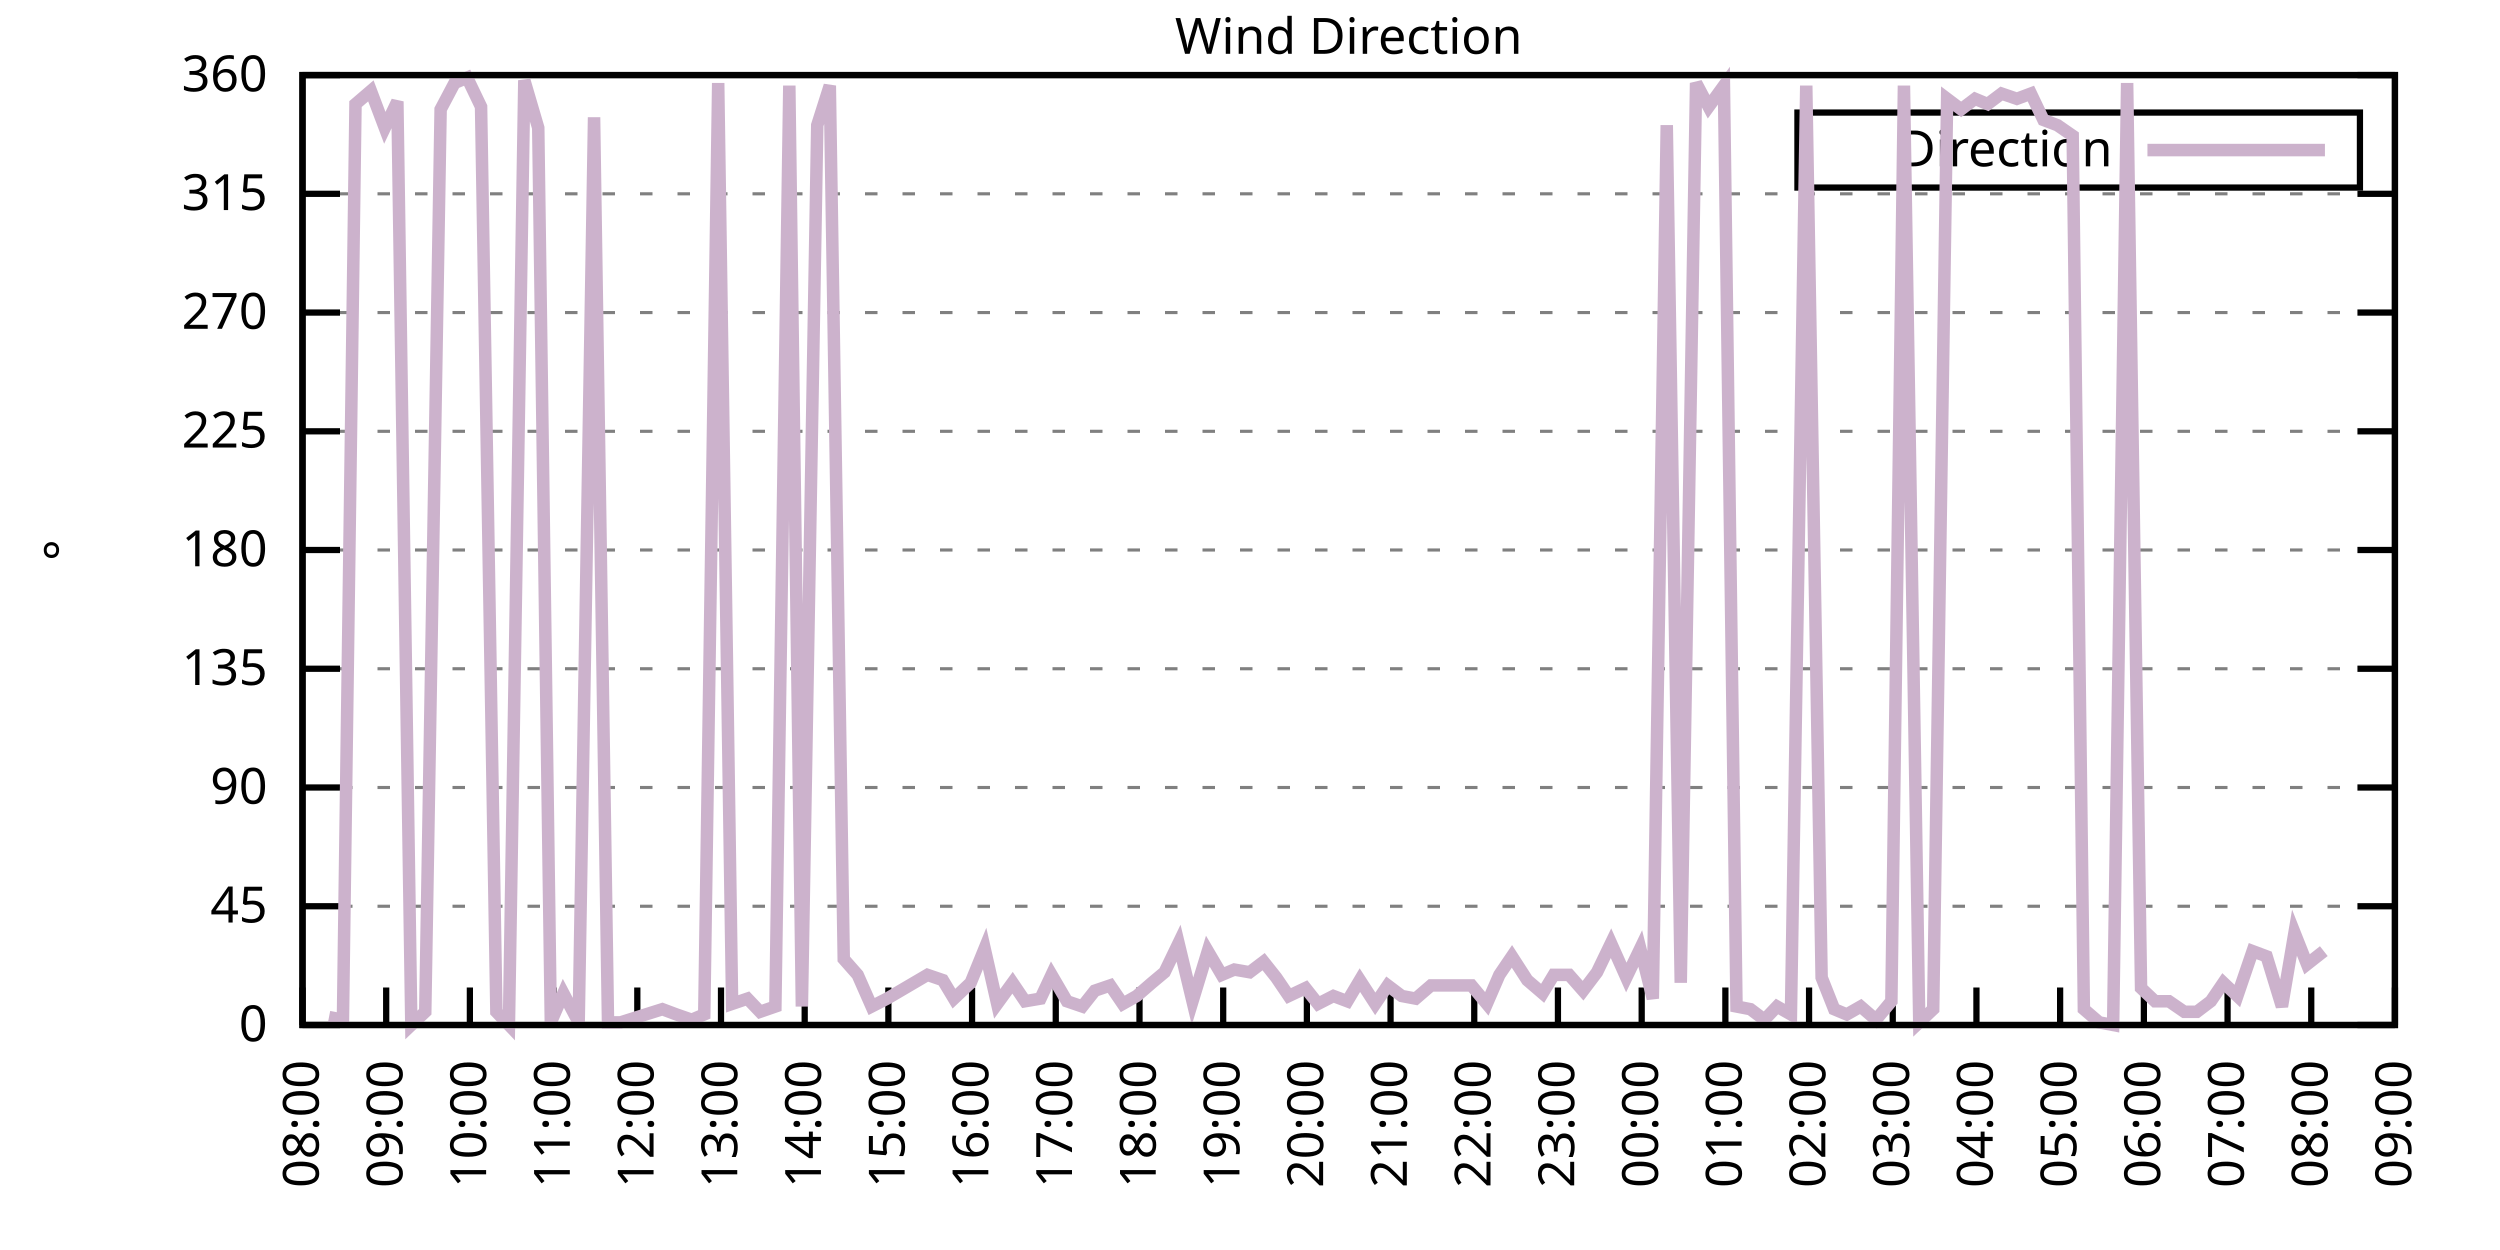
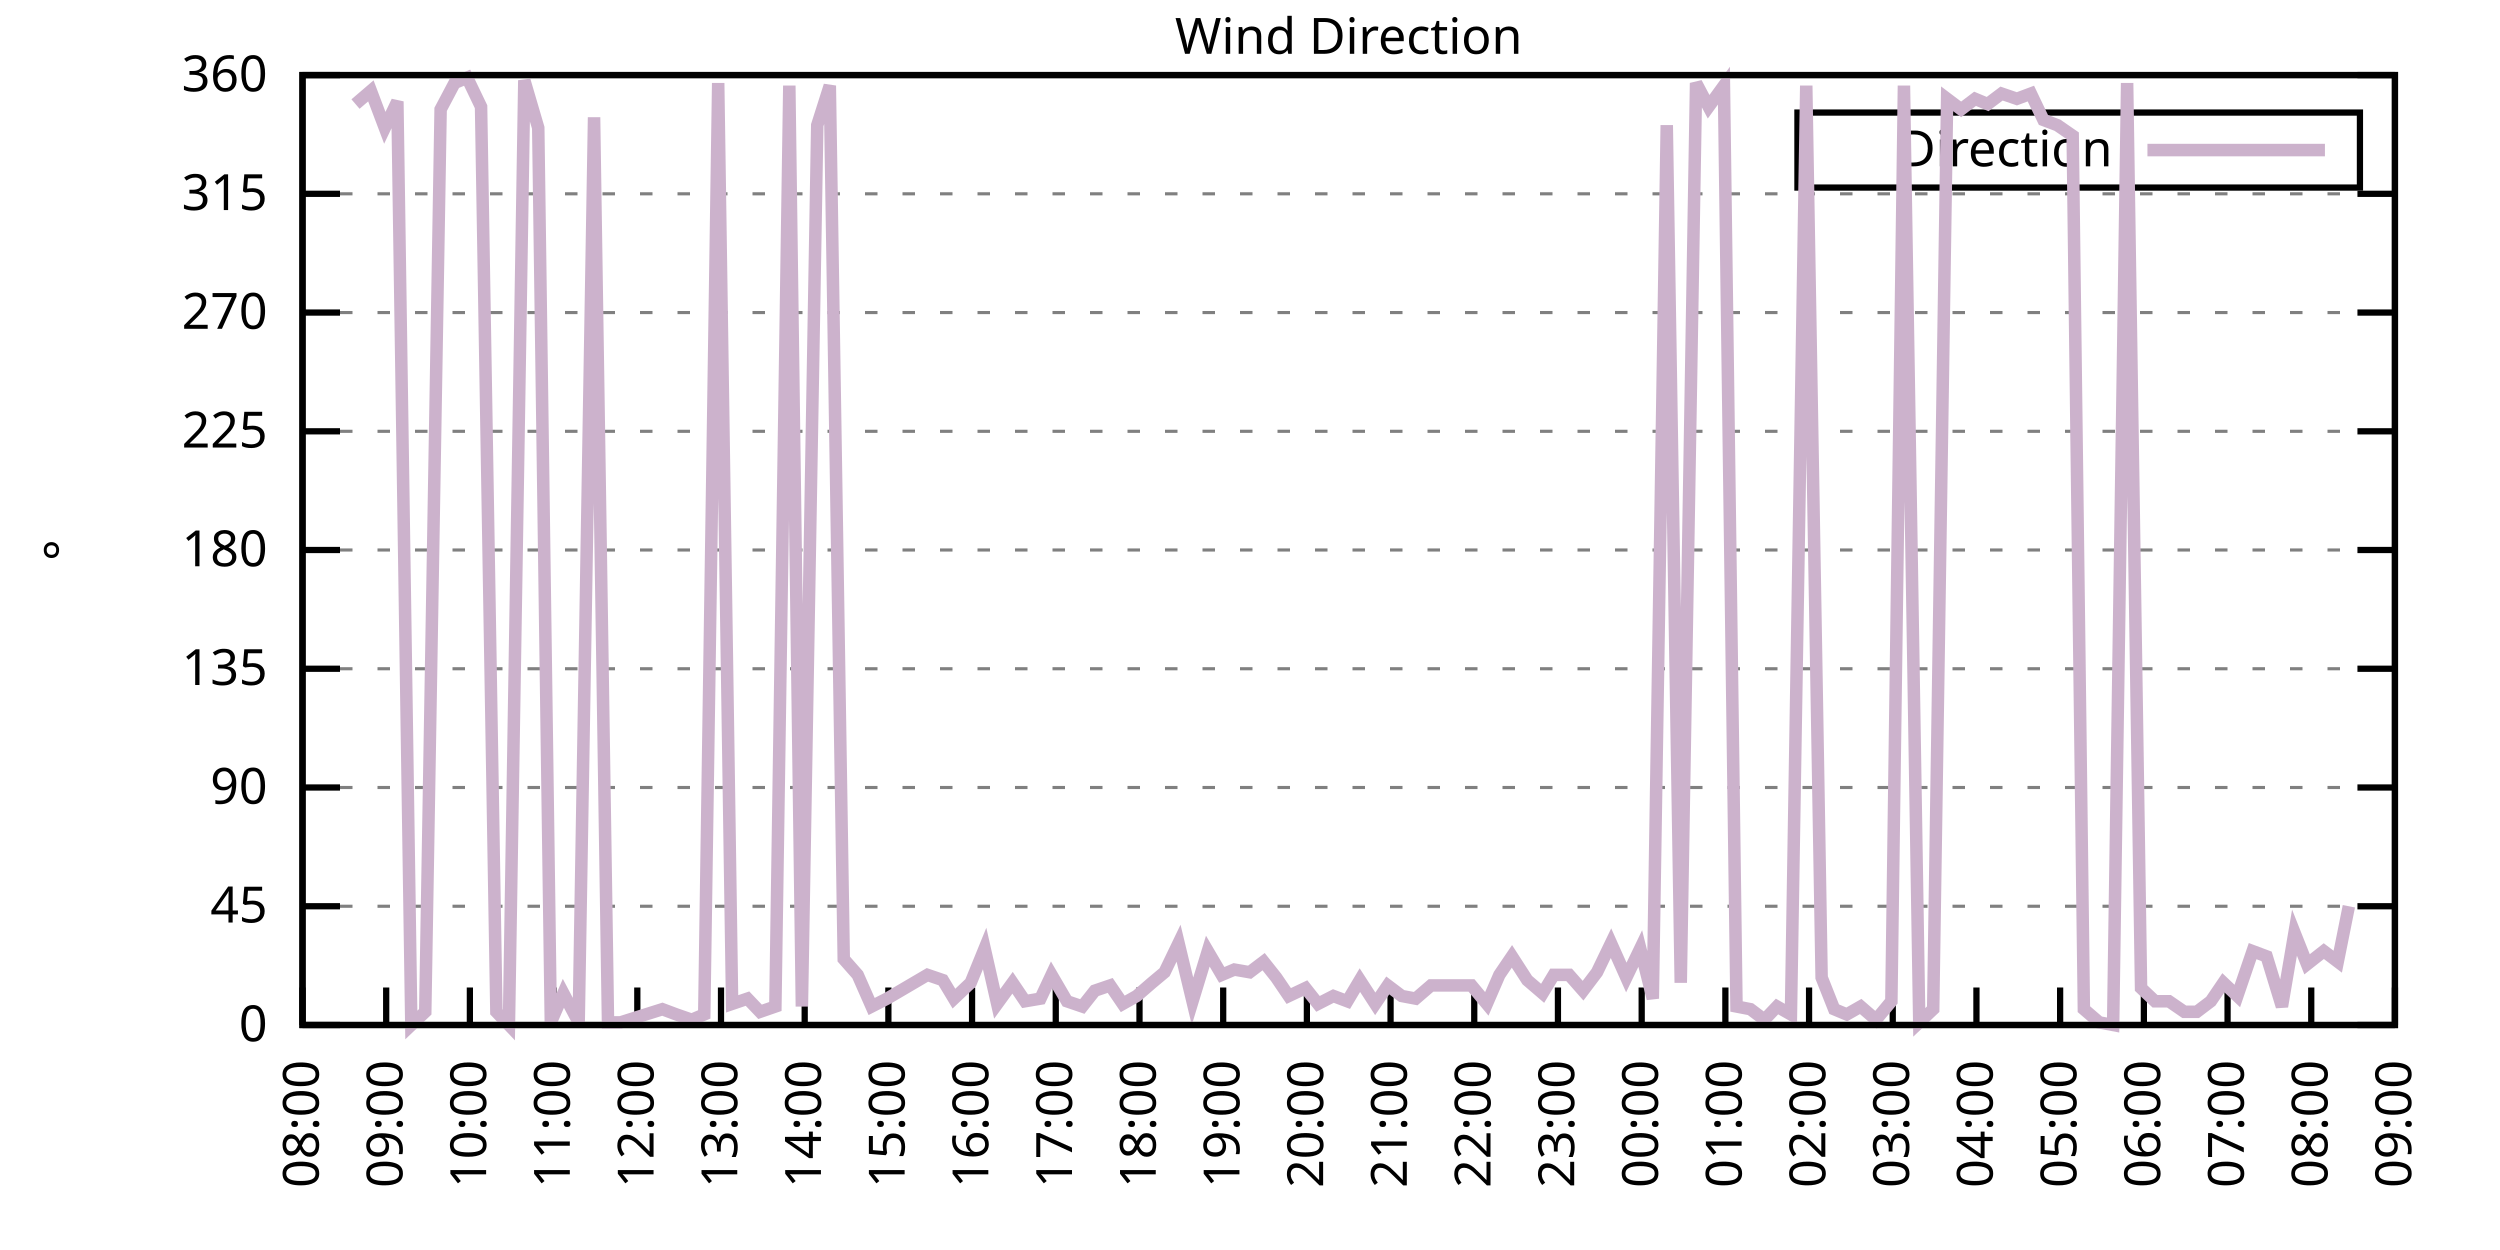
<svg xmlns="http://www.w3.org/2000/svg" xmlns:xlink="http://www.w3.org/1999/xlink" width="400" height="200" viewBox="0 0 400 200">
  <g id="gnuplot_canvas">
    <rect x="0" y="0" width="400" height="200" fill="none" />
    <defs>
      <circle id="gpDot" r="0.5" stroke-width="0.5" stroke="currentColor" />
      <path id="gpPt0" stroke-width="0.333" stroke="currentColor" d="M-1,0 h2 M0,-1 v2" />
      <path id="gpPt1" stroke-width="0.333" stroke="currentColor" d="M-1,-1 L1,1 M1,-1 L-1,1" />
      <path id="gpPt2" stroke-width="0.333" stroke="currentColor" d="M-1,0 L1,0 M0,-1 L0,1 M-1,-1 L1,1 M-1,1 L1,-1" />
      <rect id="gpPt3" stroke-width="0.333" stroke="currentColor" x="-1" y="-1" width="2" height="2" />
      <rect id="gpPt4" stroke-width="0.333" stroke="currentColor" fill="currentColor" x="-1" y="-1" width="2" height="2" />
      <circle id="gpPt5" stroke-width="0.333" stroke="currentColor" cx="0" cy="0" r="1" />
      <use xlink:href="#gpPt5" id="gpPt6" fill="currentColor" stroke="none" />
      <path id="gpPt7" stroke-width="0.333" stroke="currentColor" d="M0,-1.33 L-1.33,0.67 L1.33,0.67 z" />
      <use xlink:href="#gpPt7" id="gpPt8" fill="currentColor" stroke="none" />
      <use xlink:href="#gpPt7" id="gpPt9" stroke="currentColor" transform="rotate(180)" />
      <use xlink:href="#gpPt9" id="gpPt10" fill="currentColor" stroke="none" />
      <use xlink:href="#gpPt3" id="gpPt11" stroke="currentColor" transform="rotate(45)" />
      <use xlink:href="#gpPt11" id="gpPt12" fill="currentColor" stroke="none" />
      <path id="gpPt13" stroke-width="0.333" stroke="currentColor" d="M0,1.330 L1.265,0.411 L0.782,-1.067 L-0.782,-1.076 L-1.265,0.411 z" />
      <use xlink:href="#gpPt13" id="gpPt14" fill="currentColor" stroke="none" />
      <filter id="textbox" filterUnits="objectBoundingBox" x="0" y="0" height="1" width="1">
        <feFlood flood-color="white" flood-opacity="1" result="bgnd" />
        <feComposite in="SourceGraphic" in2="bgnd" operator="atop" />
      </filter>
      <filter id="greybox" filterUnits="objectBoundingBox" x="0" y="0" height="1" width="1">
        <feFlood flood-color="lightgrey" flood-opacity="1" result="grey" />
        <feComposite in="SourceGraphic" in2="grey" operator="atop" />
      </filter>
    </defs>
    <g fill="none" color="white" stroke="currentColor" stroke-width="1.00" stroke-linecap="butt" stroke-linejoin="miter">
</g>
    <g fill="none" color="black" stroke="currentColor" stroke-width="1.00" stroke-linecap="butt" stroke-linejoin="miter">
      <g stroke="none" shape-rendering="crispEdges">
        <polygon fill="rgb(255, 255, 255)" points="48.40,164.00 383.18,164.00 383.18,12.02 48.40,12.02 " />
      </g>
    </g>
    <g fill="none" color="black" stroke="currentColor" stroke-width="1.00" stroke-linecap="butt" stroke-linejoin="miter">
</g>
    <g fill="none" color="black" stroke="black" stroke-width="0.50" stroke-linecap="butt" stroke-linejoin="miter">
</g>
    <g fill="none" color="gray" stroke="currentColor" stroke-width="0.50" stroke-linecap="butt" stroke-linejoin="miter">
      <path stroke="gray" stroke-dasharray="2,4" class="gridline" d="M48.40,164.00 L383.19,164.00  " />
    </g>
    <g fill="none" color="gray" stroke="gray" stroke-width="1.00" stroke-linecap="butt" stroke-linejoin="miter">
</g>
    <g fill="none" color="black" stroke="currentColor" stroke-width="1.00" stroke-linecap="butt" stroke-linejoin="miter">
      <path stroke="black" d="M48.40,164.00 L54.40,164.00 M383.19,164.00 L377.19,164.00  " />
      <g transform="translate(42.80,166.60)" stroke="none" fill="black" font-family="Sans" font-size="8.00" text-anchor="end">
        <text>
          <tspan font-family="Sans"> 0</tspan>
        </text>
      </g>
    </g>
    <g fill="none" color="black" stroke="currentColor" stroke-width="1.00" stroke-linecap="butt" stroke-linejoin="miter">
</g>
    <g fill="none" color="black" stroke="black" stroke-width="0.50" stroke-linecap="butt" stroke-linejoin="miter">
</g>
    <g fill="none" color="gray" stroke="currentColor" stroke-width="0.50" stroke-linecap="butt" stroke-linejoin="miter">
      <path stroke="gray" stroke-dasharray="2,4" class="gridline" d="M48.40,145.00 L383.19,145.00  " />
    </g>
    <g fill="none" color="gray" stroke="gray" stroke-width="1.00" stroke-linecap="butt" stroke-linejoin="miter">
</g>
    <g fill="none" color="black" stroke="currentColor" stroke-width="1.00" stroke-linecap="butt" stroke-linejoin="miter">
      <path stroke="black" d="M48.40,145.00 L54.40,145.00 M383.19,145.00 L377.19,145.00  " />
      <g transform="translate(42.80,147.60)" stroke="none" fill="black" font-family="Sans" font-size="8.00" text-anchor="end">
        <text>
          <tspan font-family="Sans"> 45</tspan>
        </text>
      </g>
    </g>
    <g fill="none" color="black" stroke="currentColor" stroke-width="1.00" stroke-linecap="butt" stroke-linejoin="miter">
</g>
    <g fill="none" color="black" stroke="black" stroke-width="0.50" stroke-linecap="butt" stroke-linejoin="miter">
</g>
    <g fill="none" color="gray" stroke="currentColor" stroke-width="0.50" stroke-linecap="butt" stroke-linejoin="miter">
      <path stroke="gray" stroke-dasharray="2,4" class="gridline" d="M48.40,126.00 L383.19,126.00  " />
    </g>
    <g fill="none" color="gray" stroke="gray" stroke-width="1.00" stroke-linecap="butt" stroke-linejoin="miter">
</g>
    <g fill="none" color="black" stroke="currentColor" stroke-width="1.00" stroke-linecap="butt" stroke-linejoin="miter">
      <path stroke="black" d="M48.40,126.00 L54.40,126.00 M383.19,126.00 L377.19,126.00  " />
      <g transform="translate(42.80,128.60)" stroke="none" fill="black" font-family="Sans" font-size="8.00" text-anchor="end">
        <text>
          <tspan font-family="Sans"> 90</tspan>
        </text>
      </g>
    </g>
    <g fill="none" color="black" stroke="currentColor" stroke-width="1.00" stroke-linecap="butt" stroke-linejoin="miter">
</g>
    <g fill="none" color="black" stroke="black" stroke-width="0.50" stroke-linecap="butt" stroke-linejoin="miter">
</g>
    <g fill="none" color="gray" stroke="currentColor" stroke-width="0.50" stroke-linecap="butt" stroke-linejoin="miter">
      <path stroke="gray" stroke-dasharray="2,4" class="gridline" d="M48.40,107.00 L383.19,107.00  " />
    </g>
    <g fill="none" color="gray" stroke="gray" stroke-width="1.00" stroke-linecap="butt" stroke-linejoin="miter">
</g>
    <g fill="none" color="black" stroke="currentColor" stroke-width="1.00" stroke-linecap="butt" stroke-linejoin="miter">
      <path stroke="black" d="M48.40,107.00 L54.40,107.00 M383.19,107.00 L377.19,107.00  " />
      <g transform="translate(42.80,109.60)" stroke="none" fill="black" font-family="Sans" font-size="8.00" text-anchor="end">
        <text>
          <tspan font-family="Sans"> 135</tspan>
        </text>
      </g>
    </g>
    <g fill="none" color="black" stroke="currentColor" stroke-width="1.00" stroke-linecap="butt" stroke-linejoin="miter">
</g>
    <g fill="none" color="black" stroke="black" stroke-width="0.50" stroke-linecap="butt" stroke-linejoin="miter">
</g>
    <g fill="none" color="gray" stroke="currentColor" stroke-width="0.50" stroke-linecap="butt" stroke-linejoin="miter">
      <path stroke="gray" stroke-dasharray="2,4" class="gridline" d="M48.40,88.00 L383.19,88.00  " />
    </g>
    <g fill="none" color="gray" stroke="gray" stroke-width="1.00" stroke-linecap="butt" stroke-linejoin="miter">
</g>
    <g fill="none" color="black" stroke="currentColor" stroke-width="1.00" stroke-linecap="butt" stroke-linejoin="miter">
      <path stroke="black" d="M48.40,88.00 L54.40,88.00 M383.19,88.00 L377.19,88.00  " />
      <g transform="translate(42.80,90.60)" stroke="none" fill="black" font-family="Sans" font-size="8.00" text-anchor="end">
        <text>
          <tspan font-family="Sans"> 180</tspan>
        </text>
      </g>
    </g>
    <g fill="none" color="black" stroke="currentColor" stroke-width="1.00" stroke-linecap="butt" stroke-linejoin="miter">
</g>
    <g fill="none" color="black" stroke="black" stroke-width="0.50" stroke-linecap="butt" stroke-linejoin="miter">
</g>
    <g fill="none" color="gray" stroke="currentColor" stroke-width="0.50" stroke-linecap="butt" stroke-linejoin="miter">
      <path stroke="gray" stroke-dasharray="2,4" class="gridline" d="M48.40,69.01 L383.19,69.01  " />
    </g>
    <g fill="none" color="gray" stroke="gray" stroke-width="1.00" stroke-linecap="butt" stroke-linejoin="miter">
</g>
    <g fill="none" color="black" stroke="currentColor" stroke-width="1.00" stroke-linecap="butt" stroke-linejoin="miter">
      <path stroke="black" d="M48.40,69.01 L54.40,69.01 M383.19,69.01 L377.19,69.01  " />
      <g transform="translate(42.80,71.61)" stroke="none" fill="black" font-family="Sans" font-size="8.00" text-anchor="end">
        <text>
          <tspan font-family="Sans"> 225</tspan>
        </text>
      </g>
    </g>
    <g fill="none" color="black" stroke="currentColor" stroke-width="1.00" stroke-linecap="butt" stroke-linejoin="miter">
</g>
    <g fill="none" color="black" stroke="black" stroke-width="0.50" stroke-linecap="butt" stroke-linejoin="miter">
</g>
    <g fill="none" color="gray" stroke="currentColor" stroke-width="0.50" stroke-linecap="butt" stroke-linejoin="miter">
      <path stroke="gray" stroke-dasharray="2,4" class="gridline" d="M48.40,50.01 L383.19,50.01  " />
    </g>
    <g fill="none" color="gray" stroke="gray" stroke-width="1.00" stroke-linecap="butt" stroke-linejoin="miter">
</g>
    <g fill="none" color="black" stroke="currentColor" stroke-width="1.00" stroke-linecap="butt" stroke-linejoin="miter">
      <path stroke="black" d="M48.40,50.01 L54.40,50.01 M383.19,50.01 L377.19,50.01  " />
      <g transform="translate(42.80,52.61)" stroke="none" fill="black" font-family="Sans" font-size="8.00" text-anchor="end">
        <text>
          <tspan font-family="Sans"> 270</tspan>
        </text>
      </g>
    </g>
    <g fill="none" color="black" stroke="currentColor" stroke-width="1.00" stroke-linecap="butt" stroke-linejoin="miter">
</g>
    <g fill="none" color="black" stroke="black" stroke-width="0.50" stroke-linecap="butt" stroke-linejoin="miter">
</g>
    <g fill="none" color="gray" stroke="currentColor" stroke-width="0.50" stroke-linecap="butt" stroke-linejoin="miter">
      <path stroke="gray" stroke-dasharray="2,4" class="gridline" d="M48.40,31.01 L383.19,31.01  " />
    </g>
    <g fill="none" color="gray" stroke="gray" stroke-width="1.00" stroke-linecap="butt" stroke-linejoin="miter">
</g>
    <g fill="none" color="black" stroke="currentColor" stroke-width="1.00" stroke-linecap="butt" stroke-linejoin="miter">
      <path stroke="black" d="M48.40,31.01 L54.40,31.01 M383.19,31.01 L377.19,31.01  " />
      <g transform="translate(42.80,33.61)" stroke="none" fill="black" font-family="Sans" font-size="8.00" text-anchor="end">
        <text>
          <tspan font-family="Sans"> 315</tspan>
        </text>
      </g>
    </g>
    <g fill="none" color="black" stroke="currentColor" stroke-width="1.00" stroke-linecap="butt" stroke-linejoin="miter">
</g>
    <g fill="none" color="black" stroke="black" stroke-width="0.50" stroke-linecap="butt" stroke-linejoin="miter">
</g>
    <g fill="none" color="gray" stroke="currentColor" stroke-width="0.50" stroke-linecap="butt" stroke-linejoin="miter">
      <path stroke="gray" stroke-dasharray="2,4" class="gridline" d="M48.40,12.01 L383.19,12.01  " />
    </g>
    <g fill="none" color="gray" stroke="gray" stroke-width="1.00" stroke-linecap="butt" stroke-linejoin="miter">
</g>
    <g fill="none" color="black" stroke="currentColor" stroke-width="1.00" stroke-linecap="butt" stroke-linejoin="miter">
      <path stroke="black" d="M48.40,12.01 L54.40,12.01 M383.19,12.01 L377.19,12.01  " />
      <g transform="translate(42.80,14.61)" stroke="none" fill="black" font-family="Sans" font-size="8.00" text-anchor="end">
        <text>
          <tspan font-family="Sans"> 360</tspan>
        </text>
      </g>
    </g>
    <g fill="none" color="black" stroke="currentColor" stroke-width="1.00" stroke-linecap="butt" stroke-linejoin="miter">
      <path stroke="black" d="M48.40,164.00 L48.40,158.00  " />
      <g transform="translate(51.00,169.60) rotate(270.00)" stroke="none" fill="black" font-family="Sans" font-size="8.00" text-anchor="end">
        <text>
          <tspan font-family="Sans">08:00</tspan>
        </text>
      </g>
    </g>
    <g fill="none" color="black" stroke="currentColor" stroke-width="1.00" stroke-linecap="butt" stroke-linejoin="miter">
      <path stroke="black" d="M61.79,164.00 L61.79,158.00  " />
      <g transform="translate(64.39,169.60) rotate(270.00)" stroke="none" fill="black" font-family="Sans" font-size="8.00" text-anchor="end">
        <text>
          <tspan font-family="Sans">09:00</tspan>
        </text>
      </g>
    </g>
    <g fill="none" color="black" stroke="currentColor" stroke-width="1.00" stroke-linecap="butt" stroke-linejoin="miter">
      <path stroke="black" d="M75.18,164.00 L75.18,158.00  " />
      <g transform="translate(77.78,169.60) rotate(270.00)" stroke="none" fill="black" font-family="Sans" font-size="8.00" text-anchor="end">
        <text>
          <tspan font-family="Sans">10:00</tspan>
        </text>
      </g>
    </g>
    <g fill="none" color="black" stroke="currentColor" stroke-width="1.00" stroke-linecap="butt" stroke-linejoin="miter">
      <path stroke="black" d="M88.57,164.00 L88.57,158.00  " />
      <g transform="translate(91.17,169.60) rotate(270.00)" stroke="none" fill="black" font-family="Sans" font-size="8.00" text-anchor="end">
        <text>
          <tspan font-family="Sans">11:00</tspan>
        </text>
      </g>
    </g>
    <g fill="none" color="black" stroke="currentColor" stroke-width="1.00" stroke-linecap="butt" stroke-linejoin="miter">
      <path stroke="black" d="M101.97,164.00 L101.97,158.00  " />
      <g transform="translate(104.57,169.60) rotate(270.00)" stroke="none" fill="black" font-family="Sans" font-size="8.00" text-anchor="end">
        <text>
          <tspan font-family="Sans">12:00</tspan>
        </text>
      </g>
    </g>
    <g fill="none" color="black" stroke="currentColor" stroke-width="1.00" stroke-linecap="butt" stroke-linejoin="miter">
      <path stroke="black" d="M115.36,164.00 L115.36,158.00  " />
      <g transform="translate(117.96,169.60) rotate(270.00)" stroke="none" fill="black" font-family="Sans" font-size="8.00" text-anchor="end">
        <text>
          <tspan font-family="Sans">13:00</tspan>
        </text>
      </g>
    </g>
    <g fill="none" color="black" stroke="currentColor" stroke-width="1.00" stroke-linecap="butt" stroke-linejoin="miter">
      <path stroke="black" d="M128.75,164.00 L128.75,158.00  " />
      <g transform="translate(131.35,169.60) rotate(270.00)" stroke="none" fill="black" font-family="Sans" font-size="8.00" text-anchor="end">
        <text>
          <tspan font-family="Sans">14:00</tspan>
        </text>
      </g>
    </g>
    <g fill="none" color="black" stroke="currentColor" stroke-width="1.00" stroke-linecap="butt" stroke-linejoin="miter">
      <path stroke="black" d="M142.14,164.00 L142.14,158.00  " />
      <g transform="translate(144.74,169.60) rotate(270.00)" stroke="none" fill="black" font-family="Sans" font-size="8.00" text-anchor="end">
        <text>
          <tspan font-family="Sans">15:00</tspan>
        </text>
      </g>
    </g>
    <g fill="none" color="black" stroke="currentColor" stroke-width="1.00" stroke-linecap="butt" stroke-linejoin="miter">
      <path stroke="black" d="M155.53,164.00 L155.53,158.00  " />
      <g transform="translate(158.13,169.60) rotate(270.00)" stroke="none" fill="black" font-family="Sans" font-size="8.00" text-anchor="end">
        <text>
          <tspan font-family="Sans">16:00</tspan>
        </text>
      </g>
    </g>
    <g fill="none" color="black" stroke="currentColor" stroke-width="1.00" stroke-linecap="butt" stroke-linejoin="miter">
      <path stroke="black" d="M168.92,164.00 L168.92,158.00  " />
      <g transform="translate(171.52,169.60) rotate(270.00)" stroke="none" fill="black" font-family="Sans" font-size="8.00" text-anchor="end">
        <text>
          <tspan font-family="Sans">17:00</tspan>
        </text>
      </g>
    </g>
    <g fill="none" color="black" stroke="currentColor" stroke-width="1.00" stroke-linecap="butt" stroke-linejoin="miter">
      <path stroke="black" d="M182.32,164.00 L182.32,158.00  " />
      <g transform="translate(184.92,169.60) rotate(270.00)" stroke="none" fill="black" font-family="Sans" font-size="8.00" text-anchor="end">
        <text>
          <tspan font-family="Sans">18:00</tspan>
        </text>
      </g>
    </g>
    <g fill="none" color="black" stroke="currentColor" stroke-width="1.00" stroke-linecap="butt" stroke-linejoin="miter">
      <path stroke="black" d="M195.71,164.00 L195.71,158.00  " />
      <g transform="translate(198.31,169.60) rotate(270.00)" stroke="none" fill="black" font-family="Sans" font-size="8.00" text-anchor="end">
        <text>
          <tspan font-family="Sans">19:00</tspan>
        </text>
      </g>
    </g>
    <g fill="none" color="black" stroke="currentColor" stroke-width="1.00" stroke-linecap="butt" stroke-linejoin="miter">
      <path stroke="black" d="M209.10,164.00 L209.10,158.00  " />
      <g transform="translate(211.70,169.60) rotate(270.00)" stroke="none" fill="black" font-family="Sans" font-size="8.00" text-anchor="end">
        <text>
          <tspan font-family="Sans">20:00</tspan>
        </text>
      </g>
    </g>
    <g fill="none" color="black" stroke="currentColor" stroke-width="1.00" stroke-linecap="butt" stroke-linejoin="miter">
      <path stroke="black" d="M222.49,164.00 L222.49,158.00  " />
      <g transform="translate(225.09,169.60) rotate(270.00)" stroke="none" fill="black" font-family="Sans" font-size="8.00" text-anchor="end">
        <text>
          <tspan font-family="Sans">21:00</tspan>
        </text>
      </g>
    </g>
    <g fill="none" color="black" stroke="currentColor" stroke-width="1.00" stroke-linecap="butt" stroke-linejoin="miter">
      <path stroke="black" d="M235.88,164.00 L235.88,158.00  " />
      <g transform="translate(238.48,169.60) rotate(270.00)" stroke="none" fill="black" font-family="Sans" font-size="8.00" text-anchor="end">
        <text>
          <tspan font-family="Sans">22:00</tspan>
        </text>
      </g>
    </g>
    <g fill="none" color="black" stroke="currentColor" stroke-width="1.00" stroke-linecap="butt" stroke-linejoin="miter">
      <path stroke="black" d="M249.27,164.00 L249.27,158.00  " />
      <g transform="translate(251.87,169.60) rotate(270.00)" stroke="none" fill="black" font-family="Sans" font-size="8.00" text-anchor="end">
        <text>
          <tspan font-family="Sans">23:00</tspan>
        </text>
      </g>
    </g>
    <g fill="none" color="black" stroke="currentColor" stroke-width="1.00" stroke-linecap="butt" stroke-linejoin="miter">
      <path stroke="black" d="M262.67,164.00 L262.67,158.00  " />
      <g transform="translate(265.27,169.60) rotate(270.00)" stroke="none" fill="black" font-family="Sans" font-size="8.00" text-anchor="end">
        <text>
          <tspan font-family="Sans">00:00</tspan>
        </text>
      </g>
    </g>
    <g fill="none" color="black" stroke="currentColor" stroke-width="1.00" stroke-linecap="butt" stroke-linejoin="miter">
      <path stroke="black" d="M276.06,164.00 L276.06,158.00  " />
      <g transform="translate(278.66,169.60) rotate(270.00)" stroke="none" fill="black" font-family="Sans" font-size="8.00" text-anchor="end">
        <text>
          <tspan font-family="Sans">01:00</tspan>
        </text>
      </g>
    </g>
    <g fill="none" color="black" stroke="currentColor" stroke-width="1.00" stroke-linecap="butt" stroke-linejoin="miter">
      <path stroke="black" d="M289.45,164.00 L289.45,158.00  " />
      <g transform="translate(292.05,169.60) rotate(270.00)" stroke="none" fill="black" font-family="Sans" font-size="8.00" text-anchor="end">
        <text>
          <tspan font-family="Sans">02:00</tspan>
        </text>
      </g>
    </g>
    <g fill="none" color="black" stroke="currentColor" stroke-width="1.00" stroke-linecap="butt" stroke-linejoin="miter">
      <path stroke="black" d="M302.84,164.00 L302.84,158.00  " />
      <g transform="translate(305.44,169.60) rotate(270.00)" stroke="none" fill="black" font-family="Sans" font-size="8.00" text-anchor="end">
        <text>
          <tspan font-family="Sans">03:00</tspan>
        </text>
      </g>
    </g>
    <g fill="none" color="black" stroke="currentColor" stroke-width="1.00" stroke-linecap="butt" stroke-linejoin="miter">
      <path stroke="black" d="M316.23,164.00 L316.23,158.00  " />
      <g transform="translate(318.83,169.60) rotate(270.00)" stroke="none" fill="black" font-family="Sans" font-size="8.00" text-anchor="end">
        <text>
          <tspan font-family="Sans">04:00</tspan>
        </text>
      </g>
    </g>
    <g fill="none" color="black" stroke="currentColor" stroke-width="1.00" stroke-linecap="butt" stroke-linejoin="miter">
      <path stroke="black" d="M329.62,164.00 L329.62,158.00  " />
      <g transform="translate(332.22,169.60) rotate(270.00)" stroke="none" fill="black" font-family="Sans" font-size="8.00" text-anchor="end">
        <text>
          <tspan font-family="Sans">05:00</tspan>
        </text>
      </g>
    </g>
    <g fill="none" color="black" stroke="currentColor" stroke-width="1.00" stroke-linecap="butt" stroke-linejoin="miter">
      <path stroke="black" d="M343.02,164.00 L343.02,158.00  " />
      <g transform="translate(345.62,169.60) rotate(270.00)" stroke="none" fill="black" font-family="Sans" font-size="8.00" text-anchor="end">
        <text>
          <tspan font-family="Sans">06:00</tspan>
        </text>
      </g>
    </g>
    <g fill="none" color="black" stroke="currentColor" stroke-width="1.00" stroke-linecap="butt" stroke-linejoin="miter">
      <path stroke="black" d="M356.41,164.00 L356.41,158.00  " />
      <g transform="translate(359.01,169.60) rotate(270.00)" stroke="none" fill="black" font-family="Sans" font-size="8.00" text-anchor="end">
        <text>
          <tspan font-family="Sans">07:00</tspan>
        </text>
      </g>
    </g>
    <g fill="none" color="black" stroke="currentColor" stroke-width="1.00" stroke-linecap="butt" stroke-linejoin="miter">
      <path stroke="black" d="M369.80,164.00 L369.80,158.00  " />
      <g transform="translate(372.40,169.60) rotate(270.00)" stroke="none" fill="black" font-family="Sans" font-size="8.00" text-anchor="end">
        <text>
          <tspan font-family="Sans">08:00</tspan>
        </text>
      </g>
    </g>
    <g fill="none" color="black" stroke="currentColor" stroke-width="1.00" stroke-linecap="butt" stroke-linejoin="miter">
      <path stroke="black" d="M383.19,164.00 L383.19,158.00  " />
      <g transform="translate(385.79,169.60) rotate(270.00)" stroke="none" fill="black" font-family="Sans" font-size="8.00" text-anchor="end">
        <text>
          <tspan font-family="Sans">09:00</tspan>
        </text>
      </g>
    </g>
    <g fill="none" color="black" stroke="currentColor" stroke-width="1.00" stroke-linecap="butt" stroke-linejoin="miter">
</g>
    <g fill="none" color="black" stroke="currentColor" stroke-width="1.00" stroke-linecap="butt" stroke-linejoin="miter">
      <path stroke="black" d="M48.40,12.01 L48.40,164.00 L383.19,164.00 L383.19,12.01 L48.40,12.01 Z  " />
    </g>
    <g fill="none" color="black" stroke="currentColor" stroke-width="1.00" stroke-linecap="butt" stroke-linejoin="miter">
</g>
    <g fill="none" color="black" stroke="currentColor" stroke-width="1.00" stroke-linecap="butt" stroke-linejoin="miter">
      <path stroke="black" d="M287.59,30.01 L287.59,18.01 L377.59,18.01 L377.59,30.01 L287.59,30.01 Z  " />
    </g>
    <g id="Wind_direction_plot_1">
      <g fill="none" color="white" stroke="black" stroke-width="2.00" stroke-linecap="butt" stroke-linejoin="miter">
</g>
      <g fill="none" color="black" stroke="currentColor" stroke-width="2.00" stroke-linecap="butt" stroke-linejoin="miter">
        <g transform="translate(337.99,26.61)" stroke="none" fill="black" font-family="Sans" font-size="8.00" text-anchor="end">
          <text>
            <tspan font-family="Sans">Direction</tspan>
          </text>
        </g>
      </g>
      <g fill="none" color="black" stroke="currentColor" stroke-width="2.00" stroke-linecap="butt" stroke-linejoin="miter">
-         <path stroke="rgb(204, 178, 204)" d="M343.59,24.01 L371.99,24.01 M52.64,162.73 L54.87,163.16 L56.88,16.65 L59.34,14.54 L61.57,20.45 L63.58,16.23   L65.81,164.00 L68.04,161.89 L70.50,17.50 L72.73,13.28 L74.74,12.43 L76.97,17.08 L79.42,161.89 L81.43,164.00   L83.89,12.85 L86.12,20.45 L88.13,163.58 L90.14,158.93 L92.59,163.58 L95.05,18.77 L97.28,163.58 L99.29,163.58   L105.98,161.47 L108.22,162.31 L110.67,163.16 L112.68,162.31 L114.91,13.28 L117.14,160.62 L119.60,159.78 L121.61,161.89   L124.06,161.04 L126.29,13.70 L128.30,161.04 L130.76,20.03 L132.77,13.70 L135.00,153.45 L137.23,155.98 L139.46,161.04   L141.92,159.78 L148.39,155.98 L150.85,156.82 L152.63,159.78 L155.31,157.24 L157.54,151.76 L159.55,160.62 L162.01,157.24   L164.01,160.20 L166.47,159.78 L168.25,155.98 L170.71,160.20 L173.17,161.04 L175.17,158.51 L177.63,157.67 L179.64,160.62   L181.87,159.36 L184.32,157.24 L186.33,155.56 L188.57,150.91 L190.80,160.20 L193.25,152.18 L195.48,155.98 L197.49,155.13   L199.95,155.56 L202.18,153.87 L204.19,156.40 L206.20,159.36 L208.88,158.09 L210.88,160.62 L213.34,159.36 L215.57,160.20   L217.58,156.82 L220.04,160.62 L222.04,157.67 L224.28,159.36 L226.51,159.78 L228.96,157.67 L235.44,157.67 L237.89,160.62   L239.90,155.98 L241.91,153.02 L244.36,156.82 L246.82,158.93 L248.60,155.98 L251.06,155.98 L253.29,158.51 L255.52,155.56   L257.76,150.91 L260.21,156.40 L262.44,151.76 L264.45,159.78 L266.68,20.03 L268.92,157.24 L271.37,13.28 L273.38,17.08   L275.83,13.70 L277.84,161.04 L280.07,161.47 L282.31,163.16 L284.32,161.04 L286.55,162.31 L289.00,13.70 L291.46,156.40   L293.47,161.47 L295.48,162.31 L297.71,161.04 L300.16,163.16 L302.62,160.20 L304.63,13.70 L307.08,163.58 L309.31,161.47   L311.54,15.81 L313.78,17.50 L316.01,15.81 L318.02,16.65 L320.25,14.97 L322.70,15.81 L324.94,14.97 L326.95,19.19   L329.18,20.03 L331.63,21.72 L333.42,161.47 L335.87,163.58 L338.10,164.00 L340.34,13.28 L342.57,158.09 L344.80,160.20   L347.03,160.20 L349.49,161.89 L351.50,161.89 L353.73,160.20 L355.74,157.24 L357.97,159.36 L360.42,152.18 L362.66,153.02   L365.11,161.04 L367.12,149.22 L369.13,154.29 L371.81,152.18  " />
+         <path stroke="rgb(204, 178, 204)" d="M343.59,24.01 L371.99,24.01 M56.88,16.65 L59.34,14.54 L61.57,20.45 L63.58,16.23 L65.81,164.00 L68.04,161.89   L70.50,17.50 L72.73,13.28 L74.74,12.43 L76.97,17.08 L79.42,161.89 L81.43,164.00 L83.89,12.85 L86.12,20.45   L88.13,163.58 L90.14,158.93 L92.59,163.58 L95.05,18.77 L97.28,163.58 L99.29,163.58 L105.98,161.47 L108.22,162.31   L110.67,163.16 L112.68,162.31 L114.91,13.28 L117.14,160.62 L119.60,159.78 L121.61,161.89 L124.06,161.04 L126.29,13.70   L128.30,161.04 L130.76,20.03 L132.77,13.70 L135.00,153.45 L137.23,155.98 L139.46,161.04 L141.92,159.78 L148.39,155.98   L150.85,156.82 L152.63,159.78 L155.31,157.24 L157.54,151.76 L159.55,160.62 L162.01,157.24 L164.01,160.20 L166.47,159.78   L168.25,155.98 L170.71,160.20 L173.17,161.04 L175.17,158.51 L177.63,157.67 L179.64,160.62 L181.87,159.36 L184.32,157.24   L186.33,155.56 L188.57,150.91 L190.80,160.20 L193.25,152.18 L195.48,155.98 L197.49,155.13 L199.95,155.56 L202.18,153.87   L204.19,156.40 L206.20,159.36 L208.88,158.09 L210.88,160.62 L213.34,159.36 L215.57,160.20 L217.58,156.82 L220.04,160.62   L222.04,157.67 L224.28,159.36 L226.51,159.78 L228.96,157.67 L235.44,157.67 L237.89,160.62 L239.90,155.98 L241.91,153.02   L244.36,156.82 L246.82,158.93 L248.60,155.98 L251.06,155.98 L253.29,158.51 L255.52,155.56 L257.76,150.91 L260.21,156.40   L262.44,151.76 L264.45,159.78 L266.68,20.03 L268.92,157.24 L271.37,13.28 L273.38,17.08 L275.83,13.70 L277.84,161.04   L280.07,161.47 L282.31,163.16 L284.32,161.04 L286.55,162.31 L289.00,13.70 L291.46,156.40 L293.47,161.47 L295.48,162.31   L297.71,161.04 L300.16,163.16 L302.62,160.20 L304.63,13.70 L307.08,163.58 L309.31,161.47 L311.54,15.81 L313.78,17.50   L316.01,15.81 L318.02,16.65 L320.25,14.97 L322.70,15.81 L324.94,14.97 L326.95,19.19 L329.18,20.03 L331.63,21.72   L333.42,161.47 L335.87,163.58 L338.10,164.00 L340.34,13.28 L342.57,158.09 L344.80,160.20 L347.03,160.20 L349.49,161.89   L351.50,161.89 L353.73,160.20 L355.74,157.24 L357.97,159.36 L360.42,152.18 L362.66,153.02 L365.11,161.04 L367.12,149.22   L369.13,154.29 L371.81,152.18 L374.04,153.87 L375.82,145.00  " />
      </g>
    </g>
    <g fill="none" color="black" stroke="currentColor" stroke-width="2.00" stroke-linecap="butt" stroke-linejoin="miter">
</g>
    <g fill="none" color="black" stroke="black" stroke-width="1.00" stroke-linecap="butt" stroke-linejoin="miter">
</g>
    <g fill="none" color="black" stroke="currentColor" stroke-width="1.00" stroke-linecap="butt" stroke-linejoin="miter">
      <path stroke="black" d="M48.40,12.01 L48.40,164.00 L383.19,164.00 L383.19,12.01 L48.40,12.01 Z  " />
      <g transform="translate(12.80,88.01) rotate(270.00)" stroke="none" fill="black" font-family="Sans" font-size="8.00" text-anchor="middle">
        <text>
          <tspan font-family="Sans">°</tspan>
        </text>
      </g>
    </g>
    <g fill="none" color="black" stroke="currentColor" stroke-width="1.00" stroke-linecap="butt" stroke-linejoin="miter">
</g>
    <g fill="none" color="black" stroke="currentColor" stroke-width="1.00" stroke-linecap="butt" stroke-linejoin="miter">
      <g transform="translate(215.79,8.61)" stroke="none" fill="black" font-family="Sans" font-size="8.00" text-anchor="middle">
        <text>
          <tspan font-family="Sans">Wind Direction</tspan>
        </text>
      </g>
    </g>
    <g fill="none" color="black" stroke="currentColor" stroke-width="1.00" stroke-linecap="butt" stroke-linejoin="miter">
</g>
  </g>
</svg>
